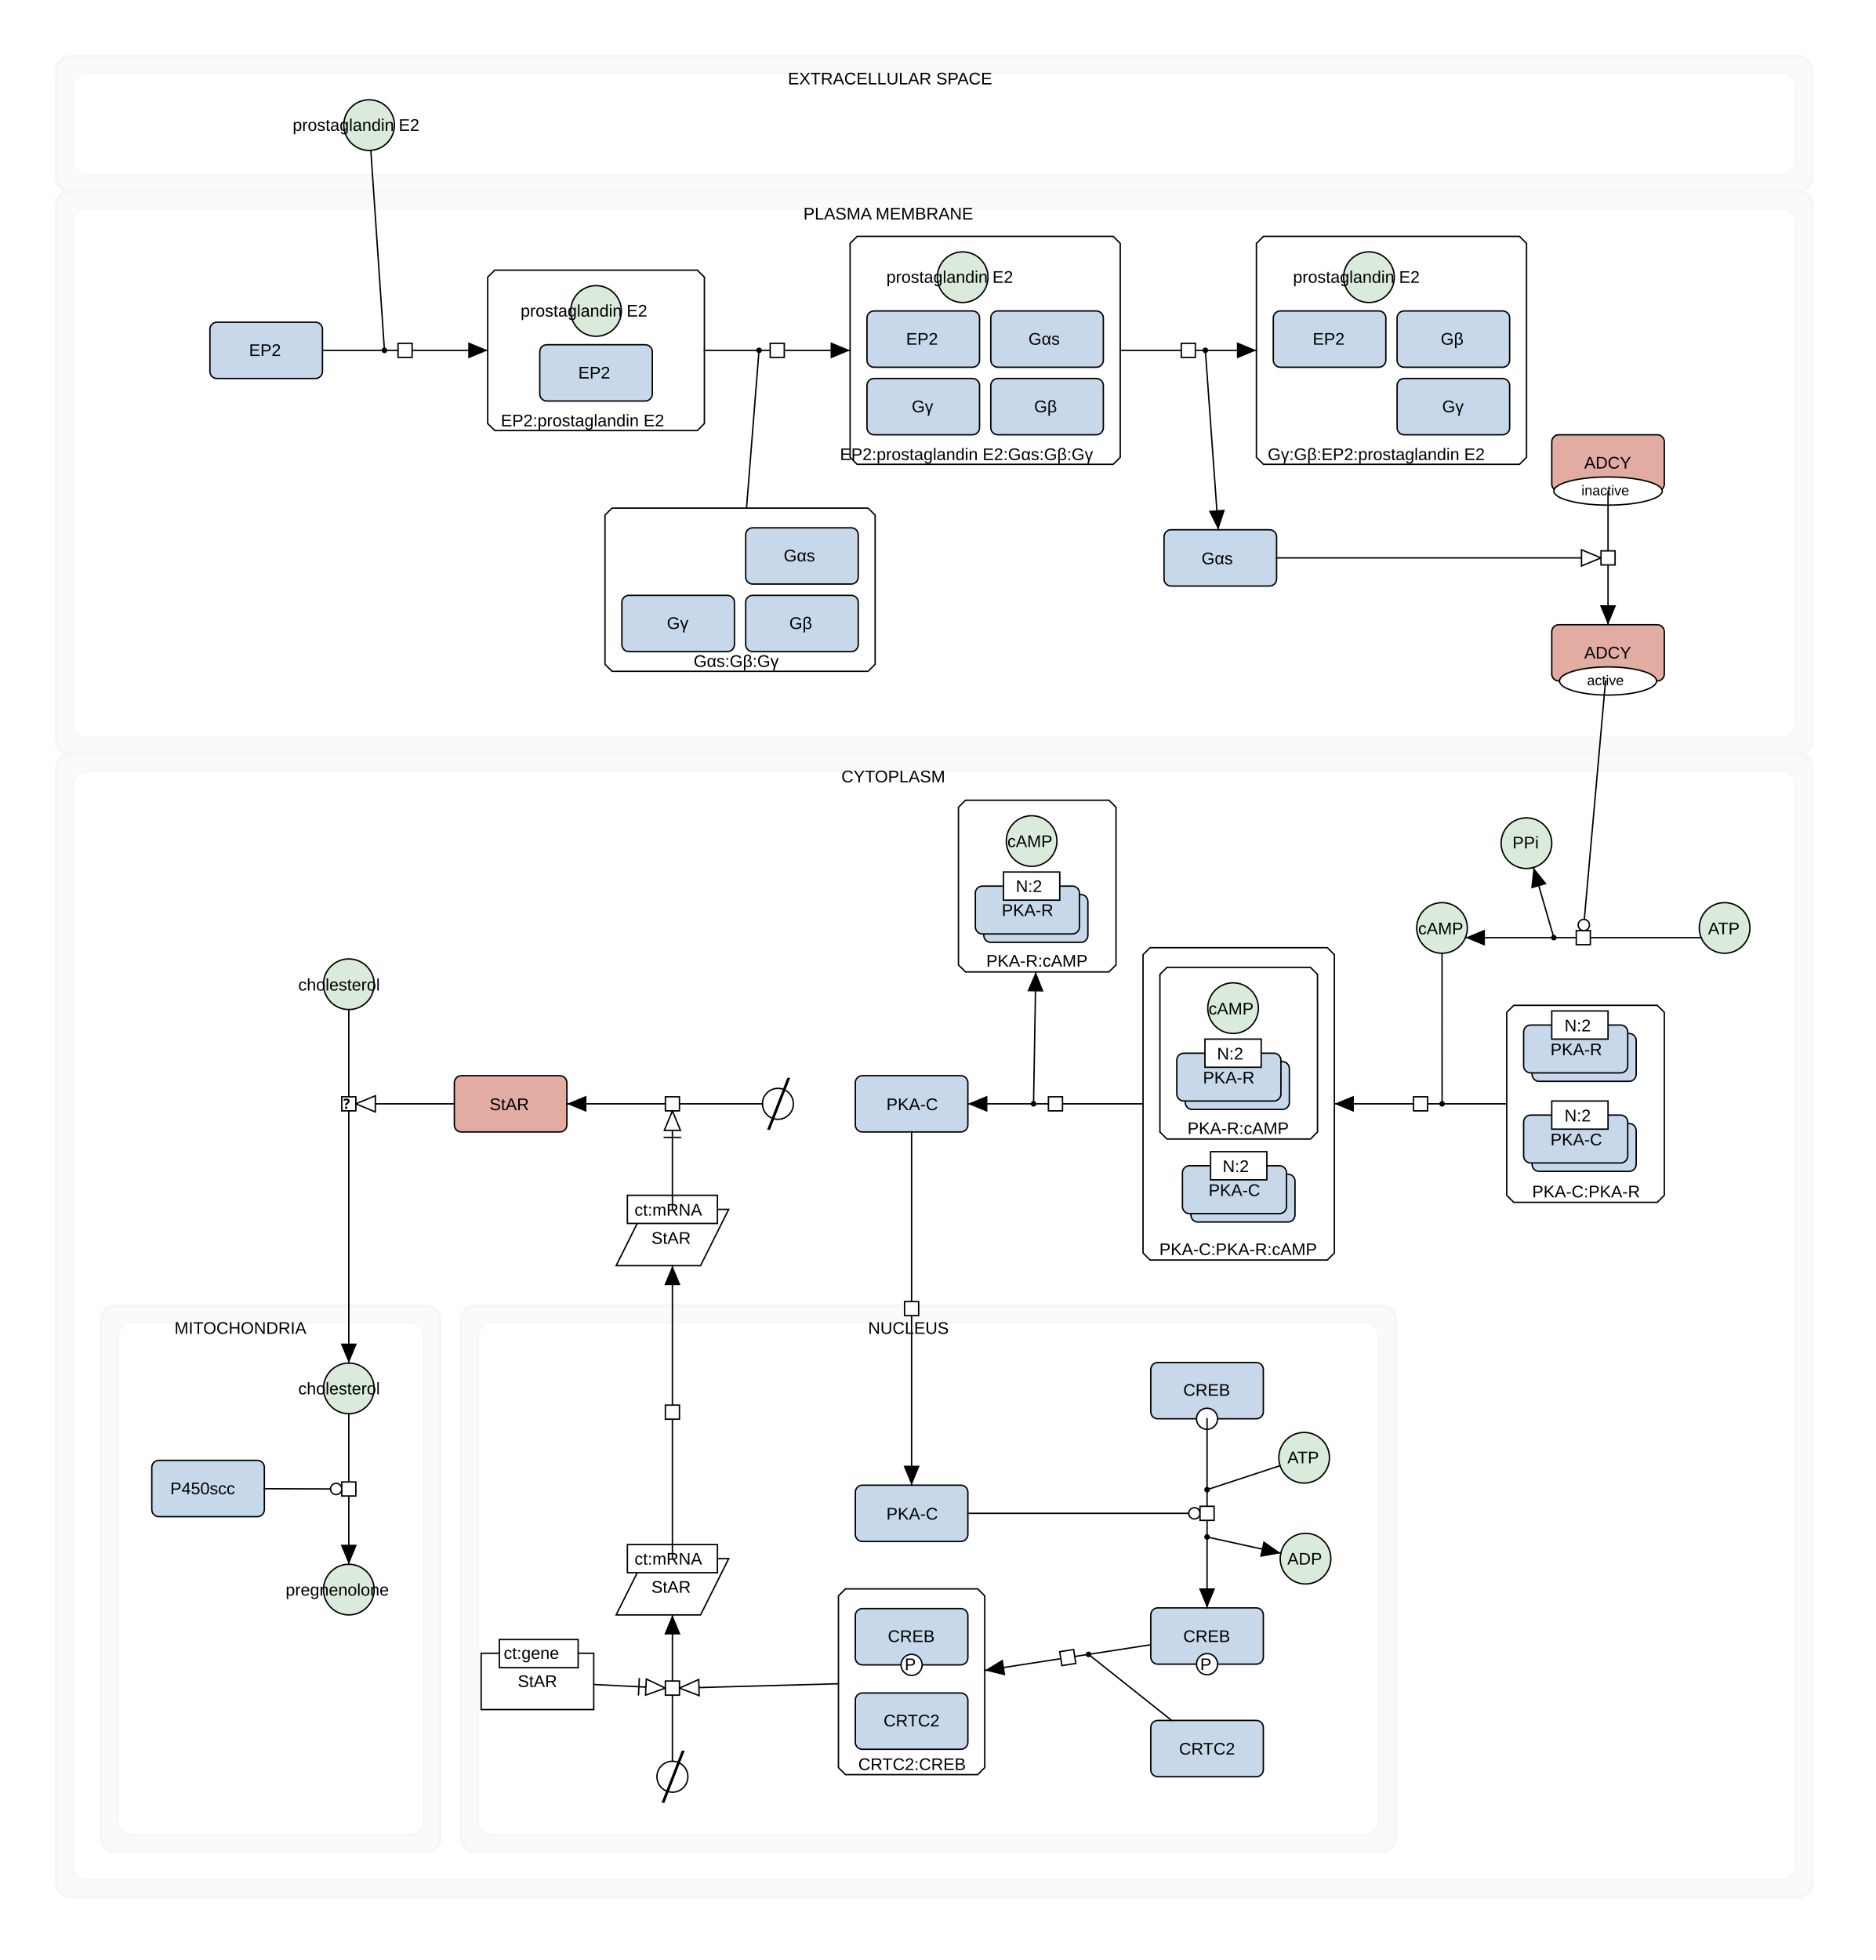
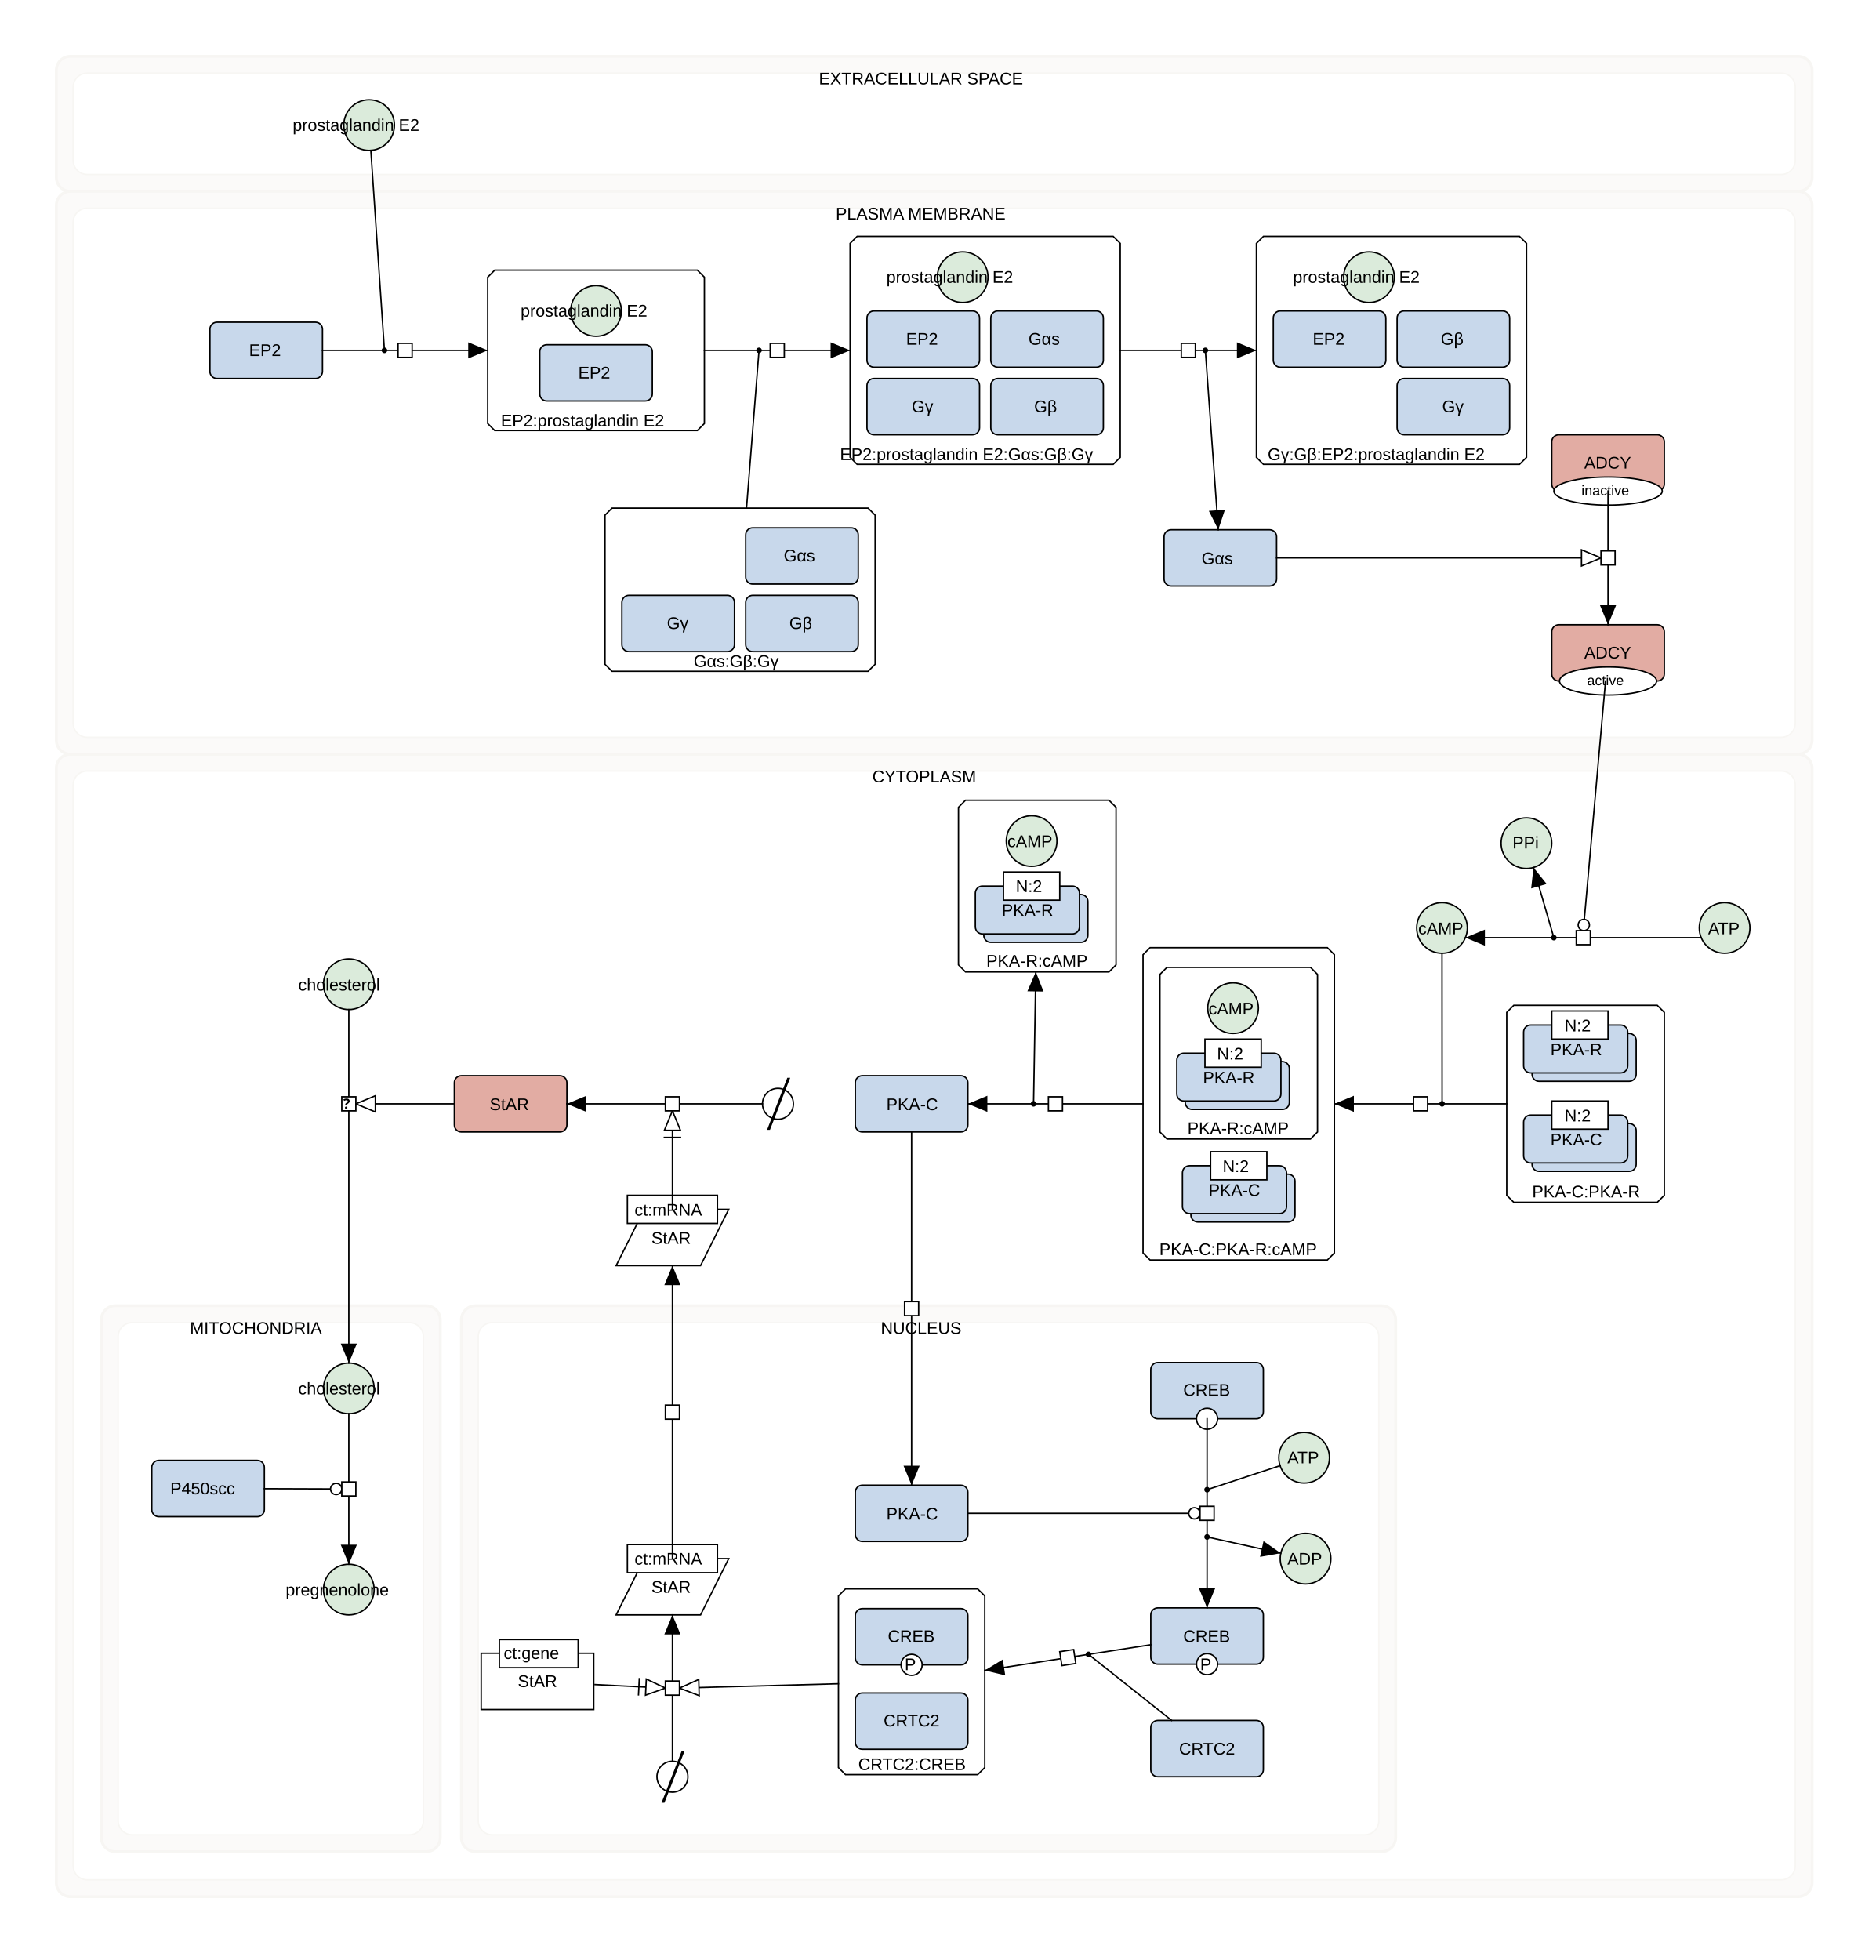
<svg xmlns="http://www.w3.org/2000/svg" fill-opacity="1" color-rendering="auto" color-interpolation="auto" text-rendering="auto" stroke="black" stroke-linecap="square" stroke-miterlimit="10" shape-rendering="auto" stroke-opacity="1" fill="black" stroke-dasharray="none" font-weight="normal" stroke-width="1" viewBox="0 0 1333 1393" font-family="'Dialog', 'Liberation Sans', Arial, sans-serif" font-style="normal" stroke-linejoin="miter" font-size="12px" stroke-dashoffset="0" image-rendering="auto">
  <defs id="genericDefs" />
  <g />
  <defs id="genericDefs" />
  <g>
    <g fill="white" text-rendering="geometricPrecision" color-interpolation="linearRGB" color-rendering="optimizeQuality" stroke="white" image-rendering="optimizeQuality">
      <rect x="-1" width="1335" height="1395" y="-1" stroke="none" />
    </g>
    <g fill-opacity="0.031" fill="rgb(247,246,243)" text-rendering="geometricPrecision" color-rendering="optimizeQuality" image-rendering="optimizeQuality" stroke="rgb(247,246,243)" color-interpolation="linearRGB" stroke-opacity="0.031">
      <rect x="40" y="536" width="1248" rx="10" ry="10" height="812" stroke="none" />
      <rect x="40" y="536" fill-opacity="1" fill="none" width="1248" rx="10" ry="10" height="812" stroke-width="2" stroke-opacity="1" />
      <rect x="52" y="548" fill-opacity="1" fill="none" width="1224" rx="10" ry="10" height="788" stroke-opacity="1" />
      <path d="M1266 548 C1271.523 548 1276 552.477 1276 558 L1276 1326 C1276 1331.523 1271.523 1336 1266 1336 L62 1336 C56.477 1336 52 1331.523 52 1326 L52 558 C52 552.477 56.477 548 62 548 ZM50 536 C44.477 536 40 540.477 40 546 L40 1338 C40 1343.523 44.477 1348 50 1348 L1278 1348 C1283.523 1348 1288 1343.523 1288 1338 L1288 546 C1288 540.477 1283.523 536 1278 536 Z" fill-opacity="0.498" stroke-opacity="0.498" stroke="none" />
    </g>
    <g text-rendering="geometricPrecision" color-rendering="optimizeQuality" color-interpolation="linearRGB" image-rendering="optimizeQuality">
-       <text x="598" xml:space="preserve" y="556" stroke="none">CYTOPLASM</text>
+       <text x="620" xml:space="preserve" y="556" stroke="none">CYTOPLASM</text>
    </g>
    <g fill-opacity="0.031" fill="rgb(247,246,243)" text-rendering="geometricPrecision" color-rendering="optimizeQuality" image-rendering="optimizeQuality" stroke="rgb(247,246,243)" color-interpolation="linearRGB" stroke-opacity="0.031">
      <rect x="40" y="136" width="1248" rx="10" ry="10" height="400" stroke="none" />
      <rect x="40" y="136" fill-opacity="1" fill="none" width="1248" rx="10" ry="10" height="400" stroke-width="2" stroke-opacity="1" />
      <rect x="52" y="148" fill-opacity="1" fill="none" width="1224" rx="10" ry="10" height="376" stroke-opacity="1" />
      <path d="M1266 148 C1271.523 148 1276 152.477 1276 158 L1276 514 C1276 519.523 1271.523 524 1266 524 L62 524 C56.477 524 52 519.523 52 514 L52 158 C52 152.477 56.477 148 62 148 ZM50 136 C44.477 136 40 140.477 40 146 L40 526 C40 531.523 44.477 536 50 536 L1278 536 C1283.523 536 1288 531.523 1288 526 L1288 146 C1288 140.477 1283.523 136 1278 136 Z" fill-opacity="0.498" stroke-opacity="0.498" stroke="none" />
    </g>
    <g text-rendering="geometricPrecision" color-rendering="optimizeQuality" color-interpolation="linearRGB" image-rendering="optimizeQuality">
-       <text x="571" xml:space="preserve" y="156" stroke="none">PLASMA MEMBRANE</text>
+       <text x="594" xml:space="preserve" y="156" stroke="none">PLASMA MEMBRANE</text>
    </g>
    <g fill-opacity="0.031" fill="rgb(247,246,243)" text-rendering="geometricPrecision" color-rendering="optimizeQuality" image-rendering="optimizeQuality" stroke="rgb(247,246,243)" color-interpolation="linearRGB" stroke-opacity="0.031">
      <rect x="327.922" y="928" width="664.078" rx="10" ry="10" height="388" stroke="none" />
      <rect x="327.922" y="928" fill-opacity="1" fill="none" width="664.078" rx="10" ry="10" height="388" stroke-width="2" stroke-opacity="1" />
      <rect x="339.922" y="940" fill-opacity="1" fill="none" width="640.078" rx="10" ry="10" height="364" stroke-opacity="1" />
      <path d="M970 940 C975.523 940 980 944.477 980 950 L980 1294 C980 1299.523 975.523 1304 970 1304 L349.922 1304 C344.399 1304 339.922 1299.523 339.922 1294 L339.922 950 C339.922 944.477 344.399 940 349.922 940 ZM337.922 928 C332.399 928 327.922 932.477 327.922 938 L327.922 1306 C327.922 1311.523 332.399 1316 337.922 1316 L982 1316 C987.523 1316 992 1311.523 992 1306 L992 938 C992 932.477 987.523 928 982 928 Z" fill-opacity="0.498" stroke-opacity="0.498" stroke="none" />
    </g>
    <g text-rendering="geometricPrecision" color-rendering="optimizeQuality" color-interpolation="linearRGB" image-rendering="optimizeQuality">
-       <text x="617" xml:space="preserve" y="948" stroke="none">NUCLEUS</text>
+       <text x="626" xml:space="preserve" y="948" stroke="none">NUCLEUS</text>
    </g>
    <g fill-opacity="0.031" fill="rgb(247,246,243)" text-rendering="geometricPrecision" color-rendering="optimizeQuality" image-rendering="optimizeQuality" stroke="rgb(247,246,243)" color-interpolation="linearRGB" stroke-opacity="0.031">
      <rect x="40" y="40" width="1248" rx="10" ry="10" height="96" stroke="none" />
      <rect x="40" y="40" fill-opacity="1" fill="none" width="1248" rx="10" ry="10" height="96" stroke-width="2" stroke-opacity="1" />
      <rect x="52" y="52" fill-opacity="1" fill="none" width="1224" rx="10" ry="10" height="72" stroke-opacity="1" />
      <path d="M1266 52 C1271.523 52 1276 56.477 1276 62 L1276 114 C1276 119.523 1271.523 124 1266 124 L62 124 C56.477 124 52 119.523 52 114 L52 62 C52 56.477 56.477 52 62 52 ZM50 40 C44.477 40 40 44.477 40 50 L40 126 C40 131.523 44.477 136 50 136 L1278 136 C1283.523 136 1288 131.523 1288 126 L1288 50 C1288 44.477 1283.523 40 1278 40 Z" fill-opacity="0.498" stroke-opacity="0.498" stroke="none" />
    </g>
    <g text-rendering="geometricPrecision" color-rendering="optimizeQuality" color-interpolation="linearRGB" image-rendering="optimizeQuality">
-       <text x="560" xml:space="preserve" y="60" stroke="none">EXTRACELLULAR SPACE</text>
+       <text x="582" xml:space="preserve" y="60" stroke="none">EXTRACELLULAR SPACE</text>
    </g>
    <g fill-opacity="0.031" fill="rgb(247,246,243)" text-rendering="geometricPrecision" color-rendering="optimizeQuality" image-rendering="optimizeQuality" stroke="rgb(247,246,243)" color-interpolation="linearRGB" stroke-opacity="0.031">
      <rect x="72" y="928" width="240.922" rx="10" ry="10" height="388" stroke="none" />
      <rect x="72" y="928" fill-opacity="1" fill="none" width="240.922" rx="10" ry="10" height="388" stroke-width="2" stroke-opacity="1" />
      <rect x="84" y="940" fill-opacity="1" fill="none" width="216.922" rx="10" ry="10" height="364" stroke-opacity="1" />
      <path d="M290.922 940 C296.445 940 300.922 944.477 300.922 950 L300.922 1294 C300.922 1299.523 296.445 1304 290.922 1304 L94 1304 C88.477 1304 84 1299.523 84 1294 L84 950 C84 944.477 88.477 940 94 940 ZM82 928 C76.477 928 72 932.477 72 938 L72 1306 C72 1311.523 76.477 1316 82 1316 L302.922 1316 C308.445 1316 312.922 1311.523 312.922 1306 L312.922 938 C312.922 932.477 308.445 928 302.922 928 Z" fill-opacity="0.498" stroke-opacity="0.498" stroke="none" />
    </g>
    <g text-rendering="geometricPrecision" color-rendering="optimizeQuality" color-interpolation="linearRGB" image-rendering="optimizeQuality">
-       <text x="124" xml:space="preserve" y="948" stroke="none">MITOCHONDRIA</text>
+       <text x="135" xml:space="preserve" y="948" stroke="none">MITOCHONDRIA</text>
      <path fill="white" d="M609.214 168 L791.214 168 L796.214 173 L796.214 325 L791.214 330 L609.214 330 L604.214 325 L604.214 173 Z" fill-rule="evenodd" stroke="none" />
      <path fill="none" d="M609.214 168 L791.214 168 L796.214 173 L796.214 325 L791.214 330 L609.214 330 L604.214 325 L604.214 173 Z" fill-rule="evenodd" />
      <text x="597" xml:space="preserve" y="327" stroke="none">EP2:prostaglandin E2:Gαs:Gβ:Gγ</text>
      <path fill="white" d="M898 168 L1080 168 L1085 173 L1085 325 L1080 330 L898 330 L893 325 L893 173 Z" fill-rule="evenodd" stroke="none" />
      <path fill="none" d="M898 168 L1080 168 L1085 173 L1085 325 L1080 330 L898 330 L893 325 L893 173 Z" fill-rule="evenodd" />
      <text x="901" xml:space="preserve" y="327" stroke="none">Gγ:Gβ:EP2:prostaglandin E2</text>
      <path fill="white" d="M817.422 673.512 L943.422 673.512 L948.422 678.512 L948.422 890.512 L943.422 895.512 L817.422 895.512 L812.422 890.512 L812.422 678.512 Z" fill-rule="evenodd" stroke="none" />
      <path fill="none" d="M817.422 673.512 L943.422 673.512 L948.422 678.512 L948.422 890.512 L943.422 895.512 L817.422 895.512 L812.422 890.512 L812.422 678.512 Z" fill-rule="evenodd" />
      <text x="824" xml:space="preserve" y="892" stroke="none">PKA-C:PKA-R:cAMP</text>
      <path fill="white" d="M435.003 361.111 L617.004 361.111 L622.004 366.111 L622.004 472.111 L617.004 477.111 L435.003 477.111 L430.003 472.111 L430.003 366.111 Z" fill-rule="evenodd" stroke="none" />
      <path fill="none" d="M435.003 361.111 L617.004 361.111 L622.004 366.111 L622.004 472.111 L617.004 477.111 L435.003 477.111 L430.003 472.111 L430.003 366.111 Z" fill-rule="evenodd" />
      <text x="493" xml:space="preserve" y="474" stroke="none">Gαs:Gβ:Gγ</text>
      <path fill="white" d="M351.641 192 L495.641 192 L500.641 197 L500.641 301 L495.641 306 L351.641 306 L346.641 301 L346.641 197 Z" fill-rule="evenodd" stroke="none" />
      <path fill="none" d="M351.641 192 L495.641 192 L500.641 197 L500.641 301 L495.641 306 L351.641 306 L346.641 301 L346.641 197 Z" fill-rule="evenodd" />
      <text x="356" xml:space="preserve" y="303" stroke="none">EP2:prostaglandin E2</text>
      <path fill="white" d="M1075.922 714.512 L1177.922 714.512 L1182.922 719.512 L1182.922 849.512 L1177.922 854.512 L1075.922 854.512 L1070.922 849.512 L1070.922 719.512 Z" fill-rule="evenodd" stroke="none" />
      <path fill="none" d="M1075.922 714.512 L1177.922 714.512 L1182.922 719.512 L1182.922 849.512 L1177.922 854.512 L1075.922 854.512 L1070.922 849.512 L1070.922 719.512 Z" fill-rule="evenodd" />
      <text x="1089" xml:space="preserve" y="851" stroke="none">PKA-C:PKA-R</text>
      <path fill="white" d="M600.922 1129.244 L694.922 1129.244 L699.922 1134.244 L699.922 1256.244 L694.922 1261.244 L600.922 1261.244 L595.922 1256.244 L595.922 1134.244 Z" fill-rule="evenodd" stroke="none" />
      <path fill="none" d="M600.922 1129.244 L694.922 1129.244 L699.922 1134.244 L699.922 1256.244 L694.922 1261.244 L600.922 1261.244 L595.922 1256.244 L595.922 1134.244 Z" fill-rule="evenodd" />
      <text x="610" xml:space="preserve" y="1258" stroke="none">CRTC2:CREB</text>
      <path fill="white" d="M686.23 568.75 L788.23 568.75 L793.23 573.75 L793.23 685.75 L788.23 690.75 L686.23 690.75 L681.23 685.75 L681.23 573.75 Z" fill-rule="evenodd" stroke="none" />
      <path fill="none" d="M686.23 568.75 L788.23 568.75 L793.23 573.75 L793.23 685.75 L788.23 690.75 L686.23 690.75 L681.23 685.75 L681.23 573.75 Z" fill-rule="evenodd" />
      <text x="701" xml:space="preserve" y="687" stroke="none">PKA-R:cAMP</text>
      <path fill="white" d="M829.422 687.512 L931.422 687.512 L936.422 692.512 L936.422 804.512 L931.422 809.512 L829.422 809.512 L824.422 804.512 L824.422 692.512 Z" fill-rule="evenodd" stroke="none" />
      <path fill="none" d="M829.422 687.512 L931.422 687.512 L936.422 692.512 L936.422 804.512 L931.422 809.512 L829.422 809.512 L824.422 804.512 L824.422 692.512 Z" fill-rule="evenodd" />
      <text x="844" xml:space="preserve" y="806" stroke="none">PKA-R:cAMP</text>
      <rect x="699.23" y="635.75" fill="rgb(200,216,235)" width="74" rx="5" ry="5" height="34" stroke="none" />
      <rect x="699.23" y="635.75" fill="none" width="74" rx="5" ry="5" height="34" />
      <rect x="693.23" y="629.75" fill="rgb(200,216,235)" width="74" rx="5" ry="5" height="34" stroke="none" />
      <rect x="693.23" y="629.75" fill="none" width="74" rx="5" ry="5" height="34" />
      <text x="712" xml:space="preserve" y="651" stroke="none">PKA-R</text>
      <rect fill="white" x="713.23" width="40" height="20" y="619.75" stroke="none" />
      <rect fill="none" x="713.23" width="40" height="20" y="619.75" />
      <text x="722" xml:space="preserve" y="634" stroke="none">N:2</text>
      <rect x="107.892" y="1037.912" fill="rgb(200,216,235)" width="80" rx="5" ry="5" height="40" stroke="none" />
      <rect x="107.892" y="1037.912" fill="none" width="80" rx="5" ry="5" height="40" />
      <text x="121" xml:space="preserve" y="1062" stroke="none">P450scc</text>
      <rect x="817.922" y="968.348" fill="rgb(200,216,235)" width="80" rx="5" ry="5" height="40" stroke="none" />
      <rect x="817.922" y="968.348" fill="none" width="80" rx="5" ry="5" height="40" />
      <text x="841" xml:space="preserve" y="992" stroke="none">CREB</text>
      <circle fill="white" r="7.5" cx="857.922" cy="1008.348" stroke="none" />
      <circle fill="none" r="7.5" cx="857.922" cy="1008.348" />
      <text x="857" xml:space="preserve" y="1020" stroke="none" />
      <rect fill="white" x="342" width="80" height="40" y="1175" stroke="none" />
      <rect fill="none" x="342" width="80" height="40" y="1175" />
      <text x="368" xml:space="preserve" y="1199" stroke="none">StAR</text>
      <rect fill="white" x="354.922" width="56" height="20" y="1165.244" stroke="none" />
      <rect fill="none" x="354.922" width="56" height="20" y="1165.244" />
      <text x="358" xml:space="preserve" y="1179" stroke="none">ct:gene</text>
      <path fill="white" d="M457.922 1107.744 L517.922 1107.744 L497.922 1147.744 L437.922 1147.744 Z" fill-rule="evenodd" stroke="none" />
      <path fill="none" d="M457.922 1107.744 L517.922 1107.744 L497.922 1147.744 L437.922 1147.744 Z" fill-rule="evenodd" />
      <text x="463" xml:space="preserve" y="1132" stroke="none">StAR</text>
      <rect fill="white" x="445.922" width="64" height="20" y="1097.744" stroke="none" />
      <rect fill="none" x="445.922" width="64" height="20" y="1097.744" />
      <text x="451" xml:space="preserve" y="1112" stroke="none">ct:mRNA</text>
      <rect x="607.922" y="1055.546" fill="rgb(200,216,235)" width="80" rx="5" ry="5" height="40" stroke="none" />
      <rect x="607.922" y="1055.546" fill="none" width="80" rx="5" ry="5" height="40" />
      <text x="630" xml:space="preserve" y="1080" stroke="none">PKA-C</text>
      <rect x="817.922" y="1222.744" fill="rgb(200,216,235)" width="80" rx="5" ry="5" height="40" stroke="none" />
      <rect x="817.922" y="1222.744" fill="none" width="80" rx="5" ry="5" height="40" />
      <text x="838" xml:space="preserve" y="1247" stroke="none">CRTC2</text>
      <rect x="817.922" y="1142.744" fill="rgb(200,216,235)" width="80" rx="5" ry="5" height="40" stroke="none" />
      <rect x="817.922" y="1142.744" fill="none" width="80" rx="5" ry="5" height="40" />
      <text x="841" xml:space="preserve" y="1167" stroke="none">CREB</text>
      <circle fill="white" r="7.5" cx="857.922" cy="1182.744" stroke="none" />
      <circle fill="none" r="7.5" cx="857.922" cy="1182.744" />
      <text x="853" xml:space="preserve" y="1187" stroke="none">P</text>
      <rect x="607.922" y="1203.244" fill="rgb(200,216,235)" width="80" rx="5" ry="5" height="40" stroke="none" />
      <rect x="607.922" y="1203.244" fill="none" width="80" rx="5" ry="5" height="40" />
      <text x="628" xml:space="preserve" y="1227" stroke="none">CRTC2</text>
      <rect x="607.922" y="1143.244" fill="rgb(200,216,235)" width="80" rx="5" ry="5" height="40" stroke="none" />
      <rect x="607.922" y="1143.244" fill="none" width="80" rx="5" ry="5" height="40" />
      <text x="631" xml:space="preserve" y="1167" stroke="none">CREB</text>
      <circle fill="white" r="7.5" cx="647.922" cy="1183.244" stroke="none" />
      <circle fill="none" r="7.5" cx="647.922" cy="1183.244" />
      <text x="643" xml:space="preserve" y="1187" stroke="none">P</text>
      <rect x="1088.922" y="798.512" fill="rgb(200,216,235)" width="74" rx="5" ry="5" height="34" stroke="none" />
      <rect x="1088.922" y="798.512" fill="none" width="74" rx="5" ry="5" height="34" />
      <rect x="1082.922" y="792.512" fill="rgb(200,216,235)" width="74" rx="5" ry="5" height="34" stroke="none" />
      <rect x="1082.922" y="792.512" fill="none" width="74" rx="5" ry="5" height="34" />
      <text x="1102" xml:space="preserve" y="814" stroke="none">PKA-C</text>
      <rect fill="white" x="1102.922" width="40" height="20" y="782.512" stroke="none" />
      <rect fill="none" x="1102.922" width="40" height="20" y="782.512" />
      <text x="1112" xml:space="preserve" y="797" stroke="none">N:2</text>
      <rect x="1088.922" y="734.512" fill="rgb(200,216,235)" width="74" rx="5" ry="5" height="34" stroke="none" />
      <rect x="1088.922" y="734.512" fill="none" width="74" rx="5" ry="5" height="34" />
      <rect x="1082.922" y="728.512" fill="rgb(200,216,235)" width="74" rx="5" ry="5" height="34" stroke="none" />
      <rect x="1082.922" y="728.512" fill="none" width="74" rx="5" ry="5" height="34" />
      <text x="1102" xml:space="preserve" y="750" stroke="none">PKA-R</text>
      <rect fill="white" x="1102.922" width="40" height="20" y="718.512" stroke="none" />
      <rect fill="none" x="1102.922" width="40" height="20" y="718.512" />
      <text x="1112" xml:space="preserve" y="733" stroke="none">N:2</text>
      <rect x="846.422" y="834.512" fill="rgb(200,216,235)" width="74" rx="5" ry="5" height="34" stroke="none" />
      <rect x="846.422" y="834.512" fill="none" width="74" rx="5" ry="5" height="34" />
      <rect x="840.422" y="828.512" fill="rgb(200,216,235)" width="74" rx="5" ry="5" height="34" stroke="none" />
      <rect x="840.422" y="828.512" fill="none" width="74" rx="5" ry="5" height="34" />
      <text x="859" xml:space="preserve" y="850" stroke="none">PKA-C</text>
      <rect fill="white" x="860.422" width="40" height="20" y="818.512" stroke="none" />
      <rect fill="none" x="860.422" width="40" height="20" y="818.512" />
      <text x="869" xml:space="preserve" y="833" stroke="none">N:2</text>
      <rect x="842.422" y="754.512" fill="rgb(200,216,235)" width="74" rx="5" ry="5" height="34" stroke="none" />
      <rect x="842.422" y="754.512" fill="none" width="74" rx="5" ry="5" height="34" />
      <rect x="836.422" y="748.512" fill="rgb(200,216,235)" width="74" rx="5" ry="5" height="34" stroke="none" />
      <rect x="836.422" y="748.512" fill="none" width="74" rx="5" ry="5" height="34" />
      <text x="855" xml:space="preserve" y="770" stroke="none">PKA-R</text>
      <rect fill="white" x="856.422" width="40" height="20" y="738.512" stroke="none" />
      <rect fill="none" x="856.422" width="40" height="20" y="738.512" />
      <text x="865" xml:space="preserve" y="753" stroke="none">N:2</text>
      <rect x="322.922" y="764.512" fill="rgb(226,172,163)" width="80" rx="5" ry="5" height="40" stroke="none" />
      <rect x="322.922" y="764.512" fill="none" width="80" rx="5" ry="5" height="40" />
      <text x="348" xml:space="preserve" y="789" stroke="none">StAR</text>
      <path fill="white" d="M457.922 859.512 L517.922 859.512 L497.922 899.512 L437.922 899.512 Z" fill-rule="evenodd" stroke="none" />
      <path fill="none" d="M457.922 859.512 L517.922 859.512 L497.922 899.512 L437.922 899.512 Z" fill-rule="evenodd" />
      <text x="463" xml:space="preserve" y="884" stroke="none">StAR</text>
      <rect fill="white" x="445.922" width="64" height="20" y="849.512" stroke="none" />
      <rect fill="none" x="445.922" width="64" height="20" y="849.512" />
      <text x="451" xml:space="preserve" y="864" stroke="none">ct:mRNA</text>
      <rect x="607.922" y="764.512" fill="rgb(200,216,235)" width="80" rx="5" ry="5" height="40" stroke="none" />
      <rect x="607.922" y="764.512" fill="none" width="80" rx="5" ry="5" height="40" />
      <text x="630" xml:space="preserve" y="789" stroke="none">PKA-C</text>
      <rect x="530.004" y="375.111" fill="rgb(200,216,235)" width="80" rx="5" ry="5" height="40" stroke="none" />
      <rect x="530.004" y="375.111" fill="none" width="80" rx="5" ry="5" height="40" />
      <text x="557" xml:space="preserve" y="399" stroke="none">Gαs</text>
      <rect x="530.004" y="423.111" fill="rgb(200,216,235)" width="80" rx="5" ry="5" height="40" stroke="none" />
      <rect x="530.004" y="423.111" fill="none" width="80" rx="5" ry="5" height="40" />
      <text x="561" xml:space="preserve" y="447" stroke="none">Gβ</text>
      <rect x="442.003" y="423.111" fill="rgb(200,216,235)" width="80" rx="5" ry="5" height="40" stroke="none" />
      <rect x="442.003" y="423.111" fill="none" width="80" rx="5" ry="5" height="40" />
      <text x="474" xml:space="preserve" y="447" stroke="none">Gγ</text>
      <rect x="149.203" y="229" fill="rgb(200,216,235)" width="80" rx="5" ry="5" height="40" stroke="none" />
      <rect x="149.203" y="229" fill="none" width="80" rx="5" ry="5" height="40" />
      <text x="177" xml:space="preserve" y="253" stroke="none">EP2</text>
      <rect x="1102.922" y="309" fill="rgb(226,172,163)" width="80" rx="5" ry="5" height="40" stroke="none" />
      <rect x="1102.922" y="309" fill="none" width="80" rx="5" ry="5" height="40" />
      <text x="1126" xml:space="preserve" y="333" stroke="none">ADCY</text>
      <ellipse rx="38.5" fill="white" ry="10" cx="1142.922" cy="349" stroke="none" />
      <ellipse rx="38.5" fill="none" ry="10" cx="1142.922" cy="349" />
      <text x="1124" xml:space="preserve" font-size="10px" y="352" stroke="none">inactive</text>
      <rect x="1102.922" y="444" fill="rgb(226,172,163)" width="80" rx="5" ry="5" height="40" stroke="none" />
      <rect x="1102.922" y="444" fill="none" width="80" rx="5" ry="5" height="40" />
      <text x="1126" xml:space="preserve" y="468" stroke="none">ADCY</text>
      <ellipse rx="34.5" fill="white" ry="10" cx="1142.922" cy="484" stroke="none" />
      <ellipse rx="34.5" fill="none" ry="10" cx="1142.922" cy="484" />
      <text x="1128" xml:space="preserve" font-size="10px" y="487" stroke="none">active</text>
      <rect x="383.641" y="245" fill="rgb(200,216,235)" width="80" rx="5" ry="5" height="40" stroke="none" />
      <rect x="383.641" y="245" fill="none" width="80" rx="5" ry="5" height="40" />
      <text x="411" xml:space="preserve" y="269" stroke="none">EP2</text>
      <rect x="616.214" y="221" fill="rgb(200,216,235)" width="80" rx="5" ry="5" height="40" stroke="none" />
      <rect x="616.214" y="221" fill="none" width="80" rx="5" ry="5" height="40" />
      <text x="644" xml:space="preserve" y="245" stroke="none">EP2</text>
      <rect x="704.214" y="221" fill="rgb(200,216,235)" width="80" rx="5" ry="5" height="40" stroke="none" />
      <rect x="704.214" y="221" fill="none" width="80" rx="5" ry="5" height="40" />
      <text x="731" xml:space="preserve" y="245" stroke="none">Gαs</text>
      <rect x="704.214" y="269" fill="rgb(200,216,235)" width="80" rx="5" ry="5" height="40" stroke="none" />
      <rect x="704.214" y="269" fill="none" width="80" rx="5" ry="5" height="40" />
      <text x="735" xml:space="preserve" y="293" stroke="none">Gβ</text>
      <rect x="616.214" y="269" fill="rgb(200,216,235)" width="80" rx="5" ry="5" height="40" stroke="none" />
      <rect x="616.214" y="269" fill="none" width="80" rx="5" ry="5" height="40" />
      <text x="648" xml:space="preserve" y="293" stroke="none">Gγ</text>
      <rect x="993" y="269" fill="rgb(200,216,235)" width="80" rx="5" ry="5" height="40" stroke="none" />
      <rect x="993" y="269" fill="none" width="80" rx="5" ry="5" height="40" />
      <text x="1025" xml:space="preserve" y="293" stroke="none">Gγ</text>
      <rect x="993" y="221" fill="rgb(200,216,235)" width="80" rx="5" ry="5" height="40" stroke="none" />
      <rect x="993" y="221" fill="none" width="80" rx="5" ry="5" height="40" />
      <text x="1024" xml:space="preserve" y="245" stroke="none">Gβ</text>
      <rect x="905" y="221" fill="rgb(200,216,235)" width="80" rx="5" ry="5" height="40" stroke="none" />
      <rect x="905" y="221" fill="none" width="80" rx="5" ry="5" height="40" />
      <text x="933" xml:space="preserve" y="245" stroke="none">EP2</text>
      <rect x="827.353" y="376.5" fill="rgb(200,216,235)" width="80" rx="5" ry="5" height="40" stroke="none" />
      <rect x="827.353" y="376.5" fill="none" width="80" rx="5" ry="5" height="40" />
      <text x="854" xml:space="preserve" y="401" stroke="none">Gαs</text>
      <circle fill="rgb(219,235,219)" r="18" cx="247.922" cy="699.512" stroke="none" />
      <circle fill="none" r="18" cx="247.922" cy="699.512" />
      <text x="212" xml:space="preserve" y="704" stroke="none">cholesterol</text>
      <circle fill="rgb(219,235,219)" r="18" cx="1225.77" cy="659.512" stroke="none" />
      <circle fill="none" r="18" cx="1225.77" cy="659.512" />
      <text x="1214" xml:space="preserve" y="664" stroke="none">ATP</text>
      <circle fill="rgb(219,235,219)" r="18" cx="733.23" cy="597.75" stroke="none" />
      <circle fill="none" r="18" cx="733.23" cy="597.75" />
      <text x="716" xml:space="preserve" y="602" stroke="none">cAMP</text>
      <circle fill="rgb(219,235,219)" r="18" cx="247.922" cy="1129.744" stroke="none" />
      <circle fill="none" r="18" cx="247.922" cy="1129.744" />
      <text x="203" xml:space="preserve" y="1134" stroke="none">pregnenolone</text>
      <circle fill="rgb(219,235,219)" r="18" cx="247.922" cy="986.744" stroke="none" />
      <circle fill="none" r="18" cx="247.922" cy="986.744" />
      <text x="212" xml:space="preserve" y="991" stroke="none">cholesterol</text>
      <path fill="white" d="M484.922 1244.744 L481.91 1252.489 L481.91 1252.489 C480.674 1252.008 479.329 1251.744 477.922 1251.744 C471.847 1251.744 466.922 1256.669 466.922 1262.744 C466.922 1267.413 469.83 1271.402 473.934 1272.999 L473.934 1272.999 L481.91 1252.489 L481.91 1252.489 C482.201 1252.602 482.486 1252.728 482.764 1252.864 L482.764 1252.864 L485.922 1244.744 ZM482.764 1252.864 L474.817 1273.3 L474.817 1273.3 C474.517 1273.212 474.223 1273.111 473.934 1272.999 L473.934 1272.999 L470.922 1280.744 L471.922 1280.744 L474.817 1273.3 L474.817 1273.3 C475.802 1273.589 476.844 1273.744 477.922 1273.744 C483.997 1273.744 488.922 1268.819 488.922 1262.744 C488.922 1258.407 486.412 1254.655 482.764 1252.864 Z" stroke="none" />
      <path fill="none" d="M484.922 1244.744 L481.91 1252.489 L481.91 1252.489 C480.674 1252.008 479.329 1251.744 477.922 1251.744 C471.847 1251.744 466.922 1256.669 466.922 1262.744 C466.922 1267.413 469.83 1271.402 473.934 1272.999 L473.934 1272.999 L481.91 1252.489 L481.91 1252.489 C482.201 1252.602 482.486 1252.728 482.764 1252.864 L482.764 1252.864 L485.922 1244.744 ZM482.764 1252.864 L474.817 1273.3 L474.817 1273.3 C474.517 1273.212 474.223 1273.111 473.934 1272.999 L473.934 1272.999 L470.922 1280.744 L471.922 1280.744 L474.817 1273.3 L474.817 1273.3 C475.802 1273.589 476.844 1273.744 477.922 1273.744 C483.997 1273.744 488.922 1268.819 488.922 1262.744 C488.922 1258.407 486.412 1254.655 482.764 1252.864 Z" />
      <text x="477" xml:space="preserve" y="1274" stroke="none" />
      <circle fill="rgb(219,235,219)" r="18" cx="926.922" cy="1036.046" stroke="none" />
      <circle fill="none" r="18" cx="926.922" cy="1036.046" />
      <text x="915" xml:space="preserve" y="1040" stroke="none">ATP</text>
      <circle fill="rgb(219,235,219)" r="18" cx="927.922" cy="1107.744" stroke="none" />
      <circle fill="none" r="18" cx="927.922" cy="1107.744" />
      <text x="915" xml:space="preserve" y="1112" stroke="none">ADP</text>
      <circle fill="rgb(219,235,219)" r="18" cx="1084.922" cy="599.256" stroke="none" />
      <circle fill="none" r="18" cx="1084.922" cy="599.256" />
      <text x="1075" xml:space="preserve" y="603" stroke="none">PPi</text>
      <circle fill="rgb(219,235,219)" r="18" cx="1024.922" cy="659.512" stroke="none" />
      <circle fill="none" r="18" cx="1024.922" cy="659.512" />
      <text x="1008" xml:space="preserve" y="664" stroke="none">cAMP</text>
      <circle fill="rgb(219,235,219)" r="18" cx="876.422" cy="716.512" stroke="none" />
      <circle fill="none" r="18" cx="876.422" cy="716.512" />
      <text x="859" xml:space="preserve" y="721" stroke="none">cAMP</text>
      <path fill="white" d="M559.922 766.512 L556.91 774.257 L556.91 774.257 C555.674 773.776 554.329 773.512 552.922 773.512 C546.847 773.512 541.922 778.437 541.922 784.512 C541.922 789.18 544.831 793.169 548.934 794.766 L548.934 794.766 L556.91 774.257 L556.91 774.257 C557.201 774.37 557.486 774.495 557.764 774.632 L557.764 774.632 L560.922 766.512 ZM557.764 774.632 L549.817 795.067 L549.817 795.067 C549.517 794.979 549.223 794.879 548.934 794.766 L548.934 794.766 L545.922 802.512 L546.922 802.512 L549.817 795.067 L549.817 795.067 C550.802 795.357 551.844 795.512 552.922 795.512 C558.997 795.512 563.922 790.587 563.922 784.512 C563.922 780.174 561.412 776.423 557.764 774.632 Z" stroke="none" />
      <path fill="none" d="M559.922 766.512 L556.91 774.257 L556.91 774.257 C555.674 773.776 554.329 773.512 552.922 773.512 C546.847 773.512 541.922 778.437 541.922 784.512 C541.922 789.18 544.831 793.169 548.934 794.766 L548.934 794.766 L556.91 774.257 L556.91 774.257 C557.201 774.37 557.486 774.495 557.764 774.632 L557.764 774.632 L560.922 766.512 ZM557.764 774.632 L549.817 795.067 L549.817 795.067 C549.517 794.979 549.223 794.879 548.934 794.766 L548.934 794.766 L545.922 802.512 L546.922 802.512 L549.817 795.067 L549.817 795.067 C550.802 795.357 551.844 795.512 552.922 795.512 C558.997 795.512 563.922 790.587 563.922 784.512 C563.922 780.174 561.412 776.423 557.764 774.632 Z" />
      <text x="552" xml:space="preserve" y="796" stroke="none" />
      <circle fill="rgb(219,235,219)" r="18" cx="423.641" cy="221" stroke="none" />
      <circle fill="none" r="18" cx="423.641" cy="221" />
      <text x="370" xml:space="preserve" y="225" stroke="none">prostaglandin E2</text>
      <circle fill="rgb(219,235,219)" r="18" cx="684.214" cy="197" stroke="none" />
      <circle fill="none" r="18" cx="684.214" cy="197" />
      <text x="630" xml:space="preserve" y="201" stroke="none">prostaglandin E2</text>
      <circle fill="rgb(219,235,219)" r="18" cx="973" cy="197" stroke="none" />
      <circle fill="none" r="18" cx="973" cy="197" />
      <text x="919" xml:space="preserve" y="201" stroke="none">prostaglandin E2</text>
      <circle fill="rgb(219,235,219)" r="18" cx="262.35" cy="88.922" stroke="none" />
      <circle fill="none" r="18" cx="262.35" cy="88.922" />
      <text x="208" xml:space="preserve" y="93" stroke="none">prostaglandin E2</text>
      <path fill="none" d="M247.922 717.512 L247.922 742.012 L247.922 780.512" />
      <path fill="none" d="M247.922 788.512 L247.922 827.012 L247.922 968.744" />
      <path d="M242.182 954.886 L247.922 968.744 L253.662 954.886 Z" stroke="none" />
      <path fill="none" d="M322.922 784.512 L252.922 784.512" />
      <path fill="white" d="M252.922 784.512 L266.78 778.771 L266.78 790.252 Z" stroke="none" />
      <path fill="none" d="M252.922 784.512 L266.78 778.771 L266.78 790.252 Z" />
      <rect x="242.922" y="779.512" transform="translate(247.9222,784.5117) rotate(90) translate(-247.9222,-784.5117)" fill="white" width="10" height="10" stroke="none" />
      <rect fill="none" x="242.922" width="10" height="10" y="779.512" transform="translate(247.9222,784.5117) rotate(90) translate(-247.9222,-784.5117)" />
      <text x="244" font-size="10px" y="788" font-family="sans-serif" stroke="none" font-weight="bold" xml:space="preserve">?</text>
      <path fill="none" d="M812.422 784.512 L754.172 784.512" />
      <path fill="none" d="M734.61 784.512 L687.922 784.512" />
      <path d="M701.78 778.771 L687.922 784.512 L701.78 790.252 Z" stroke="none" />
      <path fill="none" d="M734.61 784.512 L736.197 690.75" />
      <path d="M741.702 704.704 L736.197 690.75 L730.223 704.51 Z" stroke="none" />
      <path fill="none" d="M734.61 784.512 L746.172 784.512" />
      <circle r="1.5" cx="734.61" cy="784.512" stroke="none" />
      <circle fill="none" r="1.5" cx="734.61" cy="784.512" />
      <text x="735" xml:space="preserve" y="789" stroke="none" />
      <rect x="745.172" y="779.512" transform="translate(750.1722,784.5117) rotate(180) translate(-750.1722,-784.5117)" fill="white" width="10" height="10" stroke="none" />
      <rect fill="none" x="745.172" width="10" height="10" y="779.512" transform="translate(750.1722,784.5117) rotate(180) translate(-750.1722,-784.5117)" />
      <text x="750" font-size="10px" y="788" font-family="sans-serif" stroke="none" font-weight="bold" xml:space="preserve" />
      <path fill="none" d="M1209.14 666.4 L1129.346 666.4" />
      <path fill="none" d="M1104.398 666.4 L1041.552 666.4" />
      <path d="M1055.41 660.66 L1041.552 666.4 L1055.41 672.14 Z" stroke="none" />
      <path fill="none" d="M1104.398 666.4 L1089.937 616.543" />
      <path d="M1099.31 628.254 L1089.937 616.543 L1088.284 631.452 Z" stroke="none" />
      <path fill="none" d="M1141.141 484 L1125.346 661.4" />
      <circle fill="white" r="4" cx="1125.701" cy="657.416" stroke="none" />
      <circle fill="none" r="4" cx="1125.701" cy="657.416" />
      <path fill="none" d="M1104.398 666.4 L1121.346 666.4" />
      <circle r="1.5" cx="1104.398" cy="666.4" stroke="none" />
      <circle fill="none" r="1.5" cx="1104.398" cy="666.4" />
      <text x="1105" xml:space="preserve" y="671" stroke="none" />
      <rect x="1120.346" y="661.4" transform="translate(1125.346,666.4) rotate(180) translate(-1125.346,-666.4)" fill="white" width="10" height="10" stroke="none" />
      <rect fill="none" x="1120.346" width="10" height="10" y="661.4" transform="translate(1125.346,666.4) rotate(180) translate(-1125.346,-666.4)" />
      <text x="1125" font-size="10px" y="670" font-family="sans-serif" stroke="none" font-weight="bold" xml:space="preserve" />
      <path fill="none" d="M1070.922 784.512 L1024.985 784.512" />
      <path fill="none" d="M1024.931 677.512 L1024.985 784.512" />
      <path fill="none" d="M1005.672 784.512 L948.422 784.512" />
      <path d="M962.28 778.771 L948.422 784.512 L962.28 790.252 Z" stroke="none" />
      <path fill="none" d="M1024.985 784.512 L1013.672 784.512" />
      <circle r="1.5" cx="1024.985" cy="784.512" stroke="none" />
      <circle fill="none" r="1.5" cx="1024.985" cy="784.512" />
      <text x="1025" xml:space="preserve" y="789" stroke="none" />
      <rect x="1004.672" y="779.512" transform="translate(1009.672,784.5117) rotate(180) translate(-1009.672,-784.5117)" fill="white" width="10" height="10" stroke="none" />
      <rect fill="none" x="1004.672" width="10" height="10" y="779.512" transform="translate(1009.672,784.5117) rotate(180) translate(-1009.672,-784.5117)" />
      <text x="1009" font-size="10px" y="788" font-family="sans-serif" stroke="none" font-weight="bold" xml:space="preserve" />
      <path fill="none" d="M541.922 784.512 L515.422 784.512 L481.922 784.512" />
      <path fill="none" d="M473.922 784.512 L440.422 784.512 L402.922 784.512" />
      <path d="M416.78 778.771 L402.922 784.512 L416.78 790.252 Z" stroke="none" />
      <path fill="none" d="M477.922 859.512 L477.922 789.512" />
      <path fill="white" d="M483.662 803.37 L477.922 789.512 L472.182 803.37 Z" stroke="none" />
      <path fill="none" d="M483.662 803.37 L477.922 789.512 L472.182 803.37 Z" />
      <line y2="808.37" fill="none" x1="483.662" x2="472.182" y1="808.37" />
      <rect x="472.922" y="779.512" transform="translate(477.9222,784.5117) rotate(180) translate(-477.9222,-784.5117)" fill="white" width="10" height="10" stroke="none" />
      <rect fill="none" x="472.922" width="10" height="10" y="779.512" transform="translate(477.9222,784.5117) rotate(180) translate(-477.9222,-784.5117)" />
      <text x="477" font-size="10px" y="788" font-family="sans-serif" stroke="none" font-weight="bold" xml:space="preserve" />
      <path fill="none" d="M647.922 804.512 L647.922 926.029" />
      <path fill="none" d="M647.922 934.029 L647.922 1055.546" />
      <path d="M642.182 1041.688 L647.922 1055.546 L653.662 1041.688 Z" stroke="none" />
      <rect x="642.922" y="925.029" transform="translate(647.9222,930.0289) rotate(90) translate(-647.9222,-930.0289)" fill="white" width="10" height="10" stroke="none" />
      <rect fill="none" x="642.922" width="10" height="10" y="925.029" transform="translate(647.9222,930.0289) rotate(90) translate(-647.9222,-930.0289)" />
      <text x="647" font-size="10px" y="934" font-family="sans-serif" stroke="none" font-weight="bold" xml:space="preserve" />
      <path fill="none" d="M247.922 1004.744 L247.922 1054.244" />
      <path fill="none" d="M247.922 1062.244 L247.922 1111.744" />
      <path d="M242.182 1097.886 L247.922 1111.744 L253.662 1097.886 Z" stroke="none" />
      <path fill="none" d="M187.892 1058.052 L242.922 1058.244" />
      <circle fill="white" r="4" cx="238.922" cy="1058.23" stroke="none" />
      <circle fill="none" r="4" cx="238.922" cy="1058.23" />
      <rect x="242.922" y="1053.244" transform="translate(247.9222,1058.244) rotate(90) translate(-247.9222,-1058.244)" fill="white" width="10" height="10" stroke="none" />
      <rect fill="none" x="242.922" width="10" height="10" y="1053.244" transform="translate(247.9222,1058.244) rotate(90) translate(-247.9222,-1058.244)" />
      <text x="247" font-size="10px" y="1062" font-family="sans-serif" stroke="none" font-weight="bold" xml:space="preserve" />
      <path fill="none" d="M477.922 1107.744 L477.922 1007.628" />
      <path fill="none" d="M477.922 999.628 L477.922 899.512" />
      <path d="M483.662 913.37 L477.922 899.512 L472.182 913.37 Z" stroke="none" />
      <rect x="472.922" y="998.628" transform="translate(477.9222,1003.628) rotate(-90) translate(-477.9222,-1003.628)" fill="white" width="10" height="10" stroke="none" />
      <rect fill="none" x="472.922" width="10" height="10" y="998.628" transform="translate(477.9222,1003.628) rotate(-90) translate(-477.9222,-1003.628)" />
      <text x="477" font-size="10px" y="1007" font-family="sans-serif" stroke="none" font-weight="bold" xml:space="preserve" />
      <path fill="none" d="M857.922 1008.348 L857.922 1058.746" />
      <path fill="none" d="M909.824 1041.671 L857.922 1058.746" />
      <path fill="none" d="M857.922 1092.346 L857.922 1142.744" />
      <path d="M852.182 1128.886 L857.922 1142.744 L863.662 1128.886 Z" stroke="none" />
      <path fill="none" d="M857.922 1092.346 L910.342 1103.877" />
      <path d="M895.575 1106.506 L910.342 1103.877 L898.041 1095.293 Z" stroke="none" />
      <path fill="none" d="M687.922 1075.546 L852.922 1075.546" />
      <circle fill="white" r="4" cx="848.922" cy="1075.546" stroke="none" />
      <circle fill="none" r="4" cx="848.922" cy="1075.546" />
      <path fill="none" d="M857.922 1058.746 L857.922 1071.546" />
      <circle r="1.5" cx="857.922" cy="1058.746" stroke="none" />
      <circle fill="none" r="1.5" cx="857.922" cy="1058.746" />
      <text x="858" xml:space="preserve" y="1063" stroke="none" />
      <path fill="none" d="M857.922 1092.346 L857.922 1079.546" />
      <circle r="1.5" cx="857.922" cy="1092.346" stroke="none" />
      <circle fill="none" r="1.5" cx="857.922" cy="1092.346" />
      <text x="858" xml:space="preserve" y="1097" stroke="none" />
      <rect x="852.922" y="1070.546" transform="translate(857.9222,1075.546) rotate(90) translate(-857.9222,-1075.546)" fill="white" width="10" height="10" stroke="none" />
      <rect fill="none" x="852.922" width="10" height="10" y="1070.546" transform="translate(857.9222,1075.546) rotate(90) translate(-857.9222,-1075.546)" />
      <text x="857" font-size="10px" y="1079" font-family="sans-serif" stroke="none" font-weight="bold" xml:space="preserve" />
      <path fill="none" d="M817.922 1168.935 L773.672 1175.783" />
      <path fill="none" d="M832.758 1222.744 L773.672 1175.783" />
      <path fill="none" d="M754.969 1178.677 L699.922 1187.197" />
      <path d="M712.739 1179.404 L699.922 1187.197 L714.495 1190.75 Z" stroke="none" />
      <path fill="none" d="M773.672 1175.783 L762.875 1177.454" />
      <circle r="1.5" cx="773.672" cy="1175.783" stroke="none" />
      <circle fill="none" r="1.5" cx="773.672" cy="1175.783" />
      <text x="774" xml:space="preserve" y="1180" stroke="none" />
      <rect x="753.922" y="1173.066" transform="translate(758.9222,1178.066) rotate(171.2026) translate(-758.9222,-1178.066)" fill="white" width="10" height="10" stroke="none" />
      <rect fill="none" x="753.922" width="10" height="10" y="1173.066" transform="translate(758.9222,1178.066) rotate(171.2026) translate(-758.9222,-1178.066)" />
      <text x="758" font-size="10px" y="1182" font-family="sans-serif" stroke="none" font-weight="bold" xml:space="preserve" />
      <path fill="none" d="M477.922 1251.744 L477.922 1203.744" />
      <path fill="none" d="M477.922 1195.744 L477.922 1147.744" />
      <path d="M483.662 1161.602 L477.922 1147.744 L472.182 1161.602 Z" stroke="none" />
      <path fill="none" d="M422.922 1197.244 L472.922 1199.744" />
      <path fill="white" d="M458.795 1204.785 L472.922 1199.744 L459.368 1193.319 Z" stroke="none" />
      <path fill="none" d="M458.795 1204.785 L472.922 1199.744 L459.368 1193.319 Z" />
      <line y2="1193.069" fill="none" x1="453.801" x2="454.374" y1="1204.535" />
      <path fill="none" d="M595.922 1196.662 L482.922 1199.744" />
      <path fill="white" d="M482.922 1199.744 L496.619 1193.628 L496.932 1205.104 Z" stroke="none" />
      <path fill="none" d="M482.922 1199.744 L496.619 1193.628 L496.932 1205.104 Z" />
      <rect x="472.922" y="1194.744" transform="translate(477.9222,1199.744) rotate(-90) translate(-477.9222,-1199.744)" fill="white" width="10" height="10" stroke="none" />
      <rect fill="none" x="472.922" width="10" height="10" y="1194.744" transform="translate(477.9222,1199.744) rotate(-90) translate(-477.9222,-1199.744)" />
      <text x="477" font-size="10px" y="1203" font-family="sans-serif" stroke="none" font-weight="bold" xml:space="preserve" />
      <path fill="none" d="M796.214 249 L840.607 249" />
      <path fill="none" d="M856.705 249 L893 249" />
      <path d="M879.142 254.74 L893 249 L879.142 243.26 Z" stroke="none" />
      <path fill="none" d="M856.705 249 L865.909 376.5" />
      <path d="M859.186 363.091 L865.909 376.5 L870.636 362.264 Z" stroke="none" />
      <path fill="none" d="M856.705 249 L848.607 249" />
      <circle r="1.5" cx="856.705" cy="249" stroke="none" />
      <circle fill="none" r="1.5" cx="856.705" cy="249" />
      <text x="857" xml:space="preserve" y="253" stroke="none" />
      <rect fill="white" x="839.607" width="10" height="10" y="244" stroke="none" />
      <rect fill="none" x="839.607" width="10" height="10" y="244" />
      <text x="844" font-size="10px" y="253" font-family="sans-serif" stroke="none" font-weight="bold" xml:space="preserve" />
      <path fill="none" d="M500.641 249 L539.481 249" />
      <path fill="none" d="M530.599 361.111 L539.481 249" />
      <path fill="none" d="M556.428 249 L604.214 249" />
      <path d="M590.356 254.74 L604.214 249 L590.356 243.26 Z" stroke="none" />
      <path fill="none" d="M539.481 249 L548.428 249" />
      <circle r="1.5" cx="539.481" cy="249" stroke="none" />
      <circle fill="none" r="1.5" cx="539.481" cy="249" />
      <text x="540" xml:space="preserve" y="253" stroke="none" />
      <rect fill="white" x="547.428" width="10" height="10" y="244" stroke="none" />
      <rect fill="none" x="547.428" width="10" height="10" y="244" />
      <text x="552" font-size="10px" y="253" font-family="sans-serif" stroke="none" font-weight="bold" xml:space="preserve" />
      <path fill="none" d="M229.203 249 L273.242 249" />
      <path fill="none" d="M263.572 106.88 L273.242 249" />
      <path fill="none" d="M291.922 249 L346.641 249" />
      <path d="M332.783 254.74 L346.641 249 L332.783 243.26 Z" stroke="none" />
      <path fill="none" d="M273.242 249 L283.922 249" />
      <circle r="1.5" cx="273.242" cy="249" stroke="none" />
      <circle fill="none" r="1.5" cx="273.242" cy="249" />
      <text x="274" xml:space="preserve" y="253" stroke="none" />
      <rect fill="white" x="282.922" width="10" height="10" y="244" stroke="none" />
      <rect fill="none" x="282.922" width="10" height="10" y="244" />
      <text x="287" font-size="10px" y="253" font-family="sans-serif" stroke="none" font-weight="bold" xml:space="preserve" />
      <path fill="none" d="M1142.922 349 L1142.922 392.5" />
      <path fill="none" d="M1142.922 400.5 L1142.922 444" />
      <path d="M1137.182 430.142 L1142.922 444 L1148.662 430.142 Z" stroke="none" />
      <path fill="none" d="M907.353 396.5 L1137.922 396.5" />
      <path fill="white" d="M1137.922 396.5 L1124.064 402.24 L1124.064 390.76 Z" stroke="none" />
      <path fill="none" d="M1137.922 396.5 L1124.064 402.24 L1124.064 390.76 Z" />
      <rect x="1137.922" y="391.5" transform="translate(1142.922,396.5) rotate(90) translate(-1142.922,-396.5)" fill="white" width="10" height="10" stroke="none" />
      <rect fill="none" x="1137.922" width="10" height="10" y="391.5" transform="translate(1142.922,396.5) rotate(90) translate(-1142.922,-396.5)" />
      <text x="1142" font-size="10px" y="400" font-family="sans-serif" stroke="none" font-weight="bold" xml:space="preserve" />
    </g>
  </g>
</svg>
